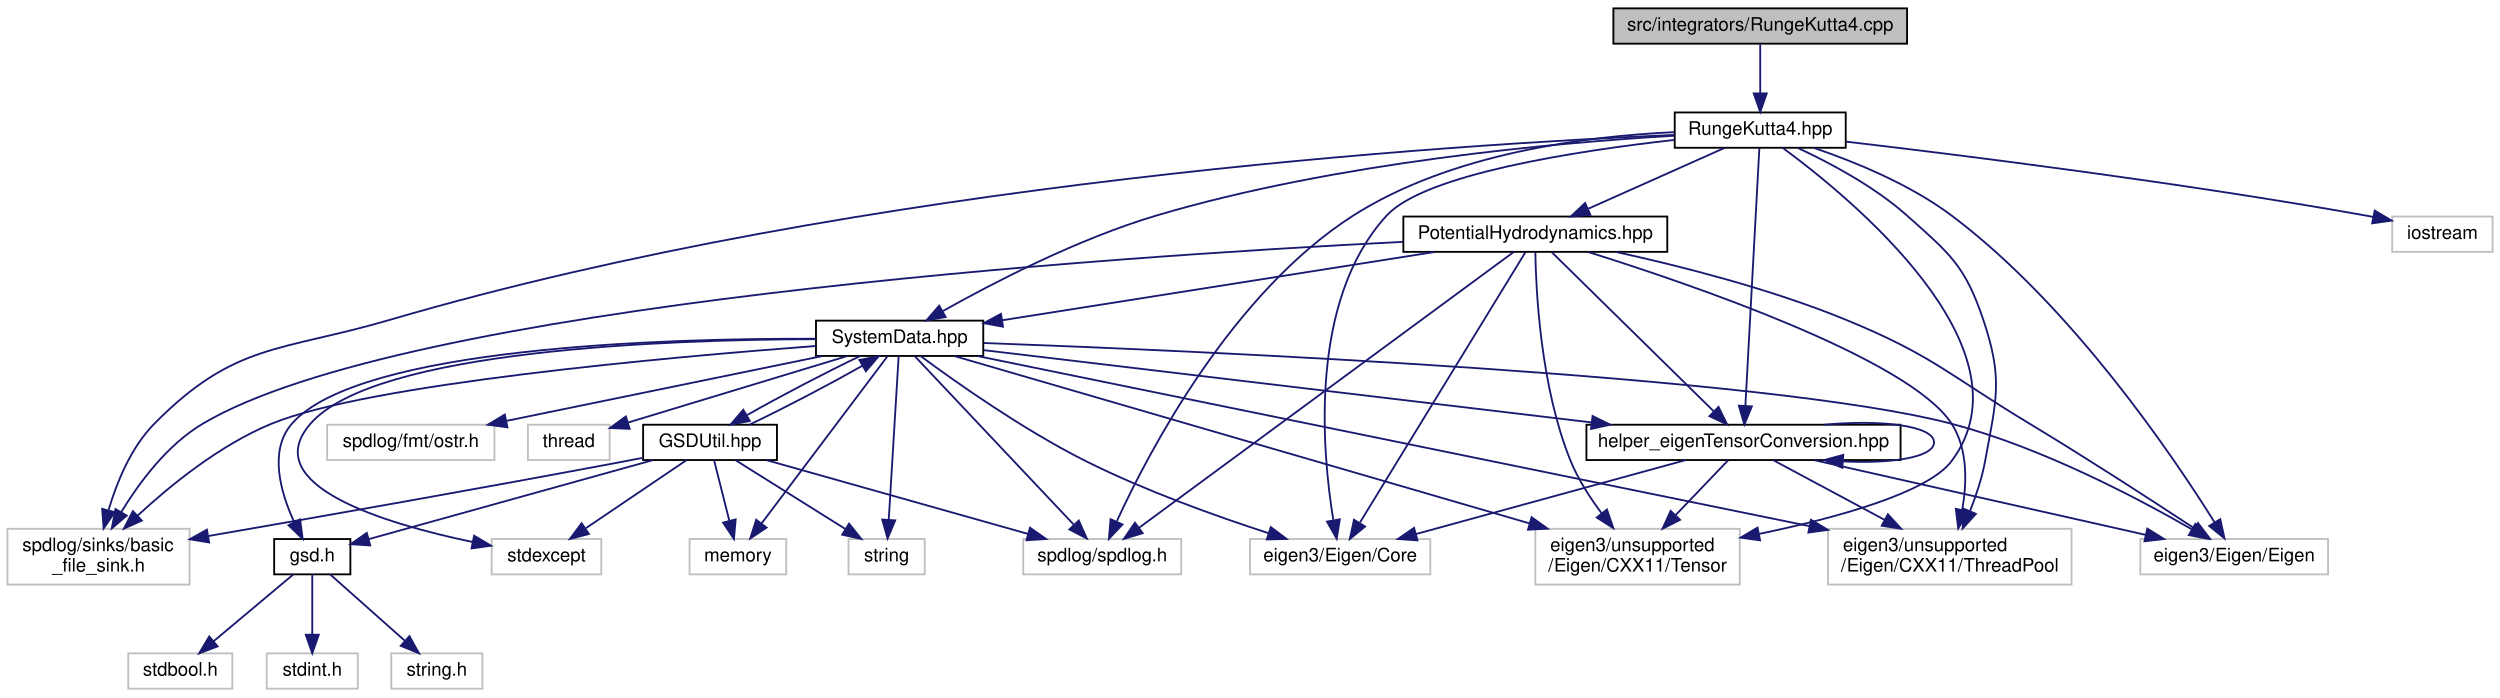
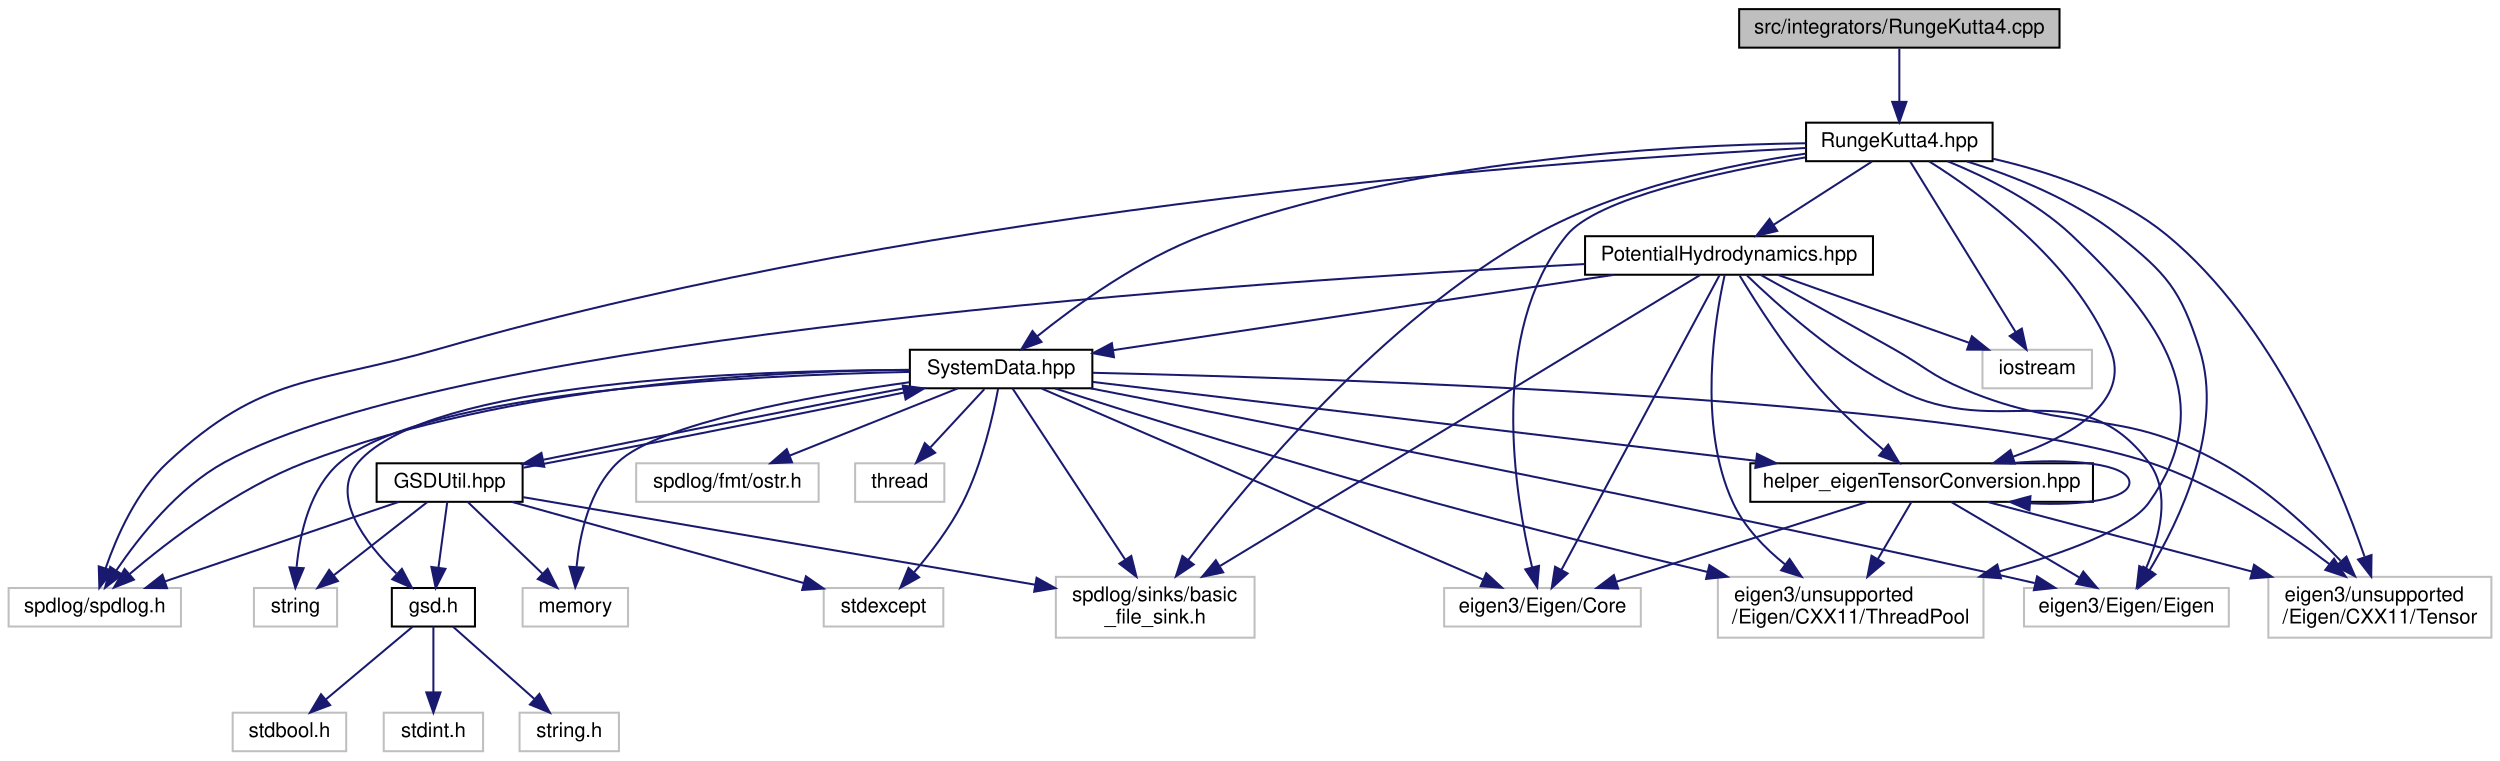
- <svg xmlns="http://www.w3.org/2000/svg" xmlns:xlink="http://www.w3.org/1999/xlink" width="1345pt" height="375pt" viewBox="0.00 0.00 1345.00 375.00">
+ <svg xmlns="http://www.w3.org/2000/svg" xmlns:xlink="http://www.w3.org/1999/xlink" width="1233pt" height="375pt" viewBox="0.00 0.00 1232.50 375.00">
  <g id="graph0" class="graph" transform="scale(1 1) rotate(0) translate(4 371)">
    <g id="node1" class="node">
      <g id="a_node1">
        <a xlink:title=" ">
-           <polygon fill="#bfbfbf" stroke="black" points="864,-347.5 864,-366.5 1022,-366.5 1022,-347.5 864,-347.5" />
-           <text text-anchor="middle" x="943" y="-354.5" font-family="Helvetica,sans-Serif" font-size="10.00">src/integrators/RungeKutta4.cpp</text>
+           <polygon fill="#bfbfbf" stroke="black" points="853.5,-347.5 853.5,-366.5 1011.5,-366.5 1011.5,-347.5 853.5,-347.5" />
+           <text text-anchor="middle" x="932.5" y="-354.5" font-family="Helvetica,sans-Serif" font-size="10.00">src/integrators/RungeKutta4.cpp</text>
        </a>
      </g>
    </g>
    <g id="node2" class="node">
      <g id="a_node2">
        <a xlink:href="RungeKutta4_8hpp.html" target="_top" xlink:title=" ">
-           <polygon fill="none" stroke="black" points="897,-291.5 897,-310.5 989,-310.5 989,-291.5 897,-291.5" />
-           <text text-anchor="middle" x="943" y="-298.5" font-family="Helvetica,sans-Serif" font-size="10.00">RungeKutta4.hpp</text>
+           <polygon fill="none" stroke="black" points="886.5,-291.5 886.5,-310.5 978.5,-310.5 978.5,-291.5 886.5,-291.5" />
+           <text text-anchor="middle" x="932.5" y="-298.5" font-family="Helvetica,sans-Serif" font-size="10.00">RungeKutta4.hpp</text>
        </a>
      </g>
    </g>
    <g id="edge1" class="edge">
-       <path fill="none" stroke="midnightblue" d="M943,-347.08C943,-340.01 943,-329.86 943,-320.99" />
-       <polygon fill="midnightblue" stroke="midnightblue" points="946.5,-320.75 943,-310.75 939.5,-320.75 946.5,-320.75" />
+       <path fill="none" stroke="midnightblue" d="M932.5,-347.08C932.5,-340.01 932.5,-329.86 932.5,-320.99" />
+       <polygon fill="midnightblue" stroke="midnightblue" points="936,-320.75 932.5,-310.75 929,-320.75 936,-320.75" />
    </g>
    <g id="node3" class="node">
      <g id="a_node3">
        <a xlink:href="PotentialHydrodynamics_8hpp.html" target="_top" xlink:title=" ">
-           <polygon fill="none" stroke="black" points="751,-235.5 751,-254.5 893,-254.5 893,-235.5 751,-235.5" />
-           <text text-anchor="middle" x="822" y="-242.5" font-family="Helvetica,sans-Serif" font-size="10.00">PotentialHydrodynamics.hpp</text>
+           <polygon fill="none" stroke="black" points="777.5,-235.5 777.5,-254.5 919.5,-254.5 919.5,-235.5 777.5,-235.5" />
+           <text text-anchor="middle" x="848.5" y="-242.5" font-family="Helvetica,sans-Serif" font-size="10.00">PotentialHydrodynamics.hpp</text>
        </a>
      </g>
    </g>
    <g id="edge2" class="edge">
-       <path fill="none" stroke="midnightblue" d="M923.83,-291.44C904.09,-282.64 873.11,-268.81 850.51,-258.72" />
-       <polygon fill="midnightblue" stroke="midnightblue" points="851.64,-255.4 841.08,-254.52 848.79,-261.79 851.64,-255.4" />
+       <path fill="none" stroke="midnightblue" d="M919,-291.32C905.9,-282.9 885.79,-269.97 870.39,-260.07" />
+       <polygon fill="midnightblue" stroke="midnightblue" points="872.27,-257.12 861.96,-254.65 868.48,-263.01 872.27,-257.12" />
    </g>
    <g id="node4" class="node">
      <g id="a_node4">
        <a xlink:href="SystemData_8hpp.html" target="_top" xlink:title=" ">
-           <polygon fill="none" stroke="black" points="435,-179.5 435,-198.5 525,-198.5 525,-179.5 435,-179.5" />
-           <text text-anchor="middle" x="480" y="-186.5" font-family="Helvetica,sans-Serif" font-size="10.00">SystemData.hpp</text>
-         </a>
-       </g>
-     </g>
-     <g id="edge40" class="edge">
-       <path fill="none" stroke="midnightblue" d="M896.86,-297.99C833.01,-294.24 714.64,-283.72 618,-255 575.72,-242.43 530.05,-218.71 503.29,-203.66" />
-       <polygon fill="midnightblue" stroke="midnightblue" points="504.75,-200.46 494.33,-198.55 501.28,-206.54 504.75,-200.46" />
+           <polygon fill="none" stroke="black" points="444.5,-179.5 444.5,-198.5 534.5,-198.5 534.5,-179.5 444.5,-179.5" />
+           <text text-anchor="middle" x="489.5" y="-186.5" font-family="Helvetica,sans-Serif" font-size="10.00">SystemData.hpp</text>
+         </a>
+       </g>
+     </g>
+     <g id="edge41" class="edge">
+       <path fill="none" stroke="midnightblue" d="M886.29,-300.35C818.94,-299.44 690.78,-292.36 589.5,-255 558,-243.38 526.28,-220.4 507.26,-205.11" />
+       <polygon fill="midnightblue" stroke="midnightblue" points="509.41,-202.35 499.46,-198.7 504.96,-207.75 509.41,-202.35" />
    </g>
    <g id="node10" class="node">
      <g id="a_node10">
        <a xlink:title=" ">
-           <polygon fill="none" stroke="#bfbfbf" points="0,-56.5 0,-86.5 98,-86.5 98,-56.5 0,-56.5" />
-           <text text-anchor="start" x="8" y="-74.5" font-family="Helvetica,sans-Serif" font-size="10.00">spdlog/sinks/basic</text>
-           <text text-anchor="middle" x="49" y="-63.5" font-family="Helvetica,sans-Serif" font-size="10.00">_file_sink.h</text>
-         </a>
-       </g>
-     </g>
-     <g id="edge46" class="edge">
-       <path fill="none" stroke="midnightblue" d="M896.72,-298.42C779.05,-293.4 459.75,-273.41 206,-199 146.8,-181.64 122.34,-186.9 79,-143 66.52,-130.35 58.89,-111.71 54.46,-96.77" />
-       <polygon fill="midnightblue" stroke="midnightblue" points="57.73,-95.45 51.76,-86.69 50.96,-97.25 57.73,-95.45" />
+           <polygon fill="none" stroke="#bfbfbf" points="516.5,-56.5 516.5,-86.5 614.5,-86.5 614.5,-56.5 516.5,-56.5" />
+           <text text-anchor="start" x="524.5" y="-74.5" font-family="Helvetica,sans-Serif" font-size="10.00">spdlog/sinks/basic</text>
+           <text text-anchor="middle" x="565.5" y="-63.5" font-family="Helvetica,sans-Serif" font-size="10.00">_file_sink.h</text>
+         </a>
+       </g>
+     </g>
+     <g id="edge47" class="edge">
+       <path fill="none" stroke="midnightblue" d="M886.41,-295.25C848.51,-289.8 794.41,-278.39 752.5,-255 677.56,-213.17 611.25,-133.49 581.75,-94.75" />
+       <polygon fill="midnightblue" stroke="midnightblue" points="584.5,-92.59 575.7,-86.7 578.91,-96.8 584.5,-92.59" />
    </g>
    <g id="node11" class="node">
      <g id="a_node11">
        <a xlink:title=" ">
-           <polygon fill="none" stroke="#bfbfbf" points="546.5,-62 546.5,-81 631.5,-81 631.5,-62 546.5,-62" />
-           <text text-anchor="middle" x="589" y="-69" font-family="Helvetica,sans-Serif" font-size="10.00">spdlog/spdlog.h</text>
-         </a>
-       </g>
-     </g>
-     <g id="edge47" class="edge">
-       <path fill="none" stroke="midnightblue" d="M896.67,-299.9C849.71,-297.76 776.67,-288.63 724,-255 658.7,-213.3 614.08,-128.02 596.89,-90.69" />
-       <polygon fill="midnightblue" stroke="midnightblue" points="599.88,-88.82 592.6,-81.12 593.49,-91.68 599.88,-88.82" />
+           <polygon fill="none" stroke="#bfbfbf" points="0,-62 0,-81 85,-81 85,-62 0,-62" />
+           <text text-anchor="middle" x="42.5" y="-69" font-family="Helvetica,sans-Serif" font-size="10.00">spdlog/spdlog.h</text>
+         </a>
+       </g>
+     </g>
+     <g id="edge48" class="edge">
+       <path fill="none" stroke="midnightblue" d="M886.5,-298.04C770.98,-292.17 460.22,-270.43 212.5,-199 150.48,-181.12 125.85,-186.87 78.5,-143 63.1,-128.73 53.26,-106.39 47.83,-90.69" />
+       <polygon fill="midnightblue" stroke="midnightblue" points="51.13,-89.53 44.76,-81.06 44.46,-91.65 51.13,-89.53" />
    </g>
    <g id="node15" class="node">
      <g id="a_node15">
        <a xlink:title=" ">
-           <polygon fill="none" stroke="#bfbfbf" points="668.5,-62 668.5,-81 765.5,-81 765.5,-62 668.5,-62" />
-           <text text-anchor="middle" x="717" y="-69" font-family="Helvetica,sans-Serif" font-size="10.00">eigen3/Eigen/Core</text>
-         </a>
-       </g>
-     </g>
-     <g id="edge41" class="edge">
-       <path fill="none" stroke="midnightblue" d="M896.69,-295.7C843.98,-289.81 762.51,-277.31 742,-255 700.01,-209.32 707.31,-128.07 713.3,-91.39" />
-       <polygon fill="midnightblue" stroke="midnightblue" points="716.82,-91.61 715.14,-81.15 709.93,-90.37 716.82,-91.61" />
+           <polygon fill="none" stroke="#bfbfbf" points="708,-62 708,-81 805,-81 805,-62 708,-62" />
+           <text text-anchor="middle" x="756.5" y="-69" font-family="Helvetica,sans-Serif" font-size="10.00">eigen3/Eigen/Core</text>
+         </a>
+       </g>
+     </g>
+     <g id="edge42" class="edge">
+       <path fill="none" stroke="midnightblue" d="M886.1,-293.35C843.01,-286.14 783.34,-273.19 768.5,-255 729.57,-207.29 742.74,-127.13 751.41,-91.06" />
+       <polygon fill="midnightblue" stroke="midnightblue" points="754.8,-91.93 753.89,-81.37 748.02,-90.19 754.8,-91.93" />
    </g>
    <g id="node16" class="node">
      <g id="a_node16">
        <a xlink:title=" ">
-           <polygon fill="none" stroke="#bfbfbf" points="1147.5,-62 1147.5,-81 1248.5,-81 1248.5,-62 1147.5,-62" />
-           <text text-anchor="middle" x="1198" y="-69" font-family="Helvetica,sans-Serif" font-size="10.00">eigen3/Eigen/Eigen</text>
-         </a>
-       </g>
-     </g>
-     <g id="edge42" class="edge">
-       <path fill="none" stroke="midnightblue" d="M971.99,-291.39C993.75,-284 1023.53,-271.87 1046,-255 1110.5,-206.57 1165.17,-125.6 1187.38,-90.09" />
-       <polygon fill="midnightblue" stroke="midnightblue" points="1190.5,-91.7 1192.77,-81.35 1184.54,-88.03 1190.5,-91.7" />
+           <polygon fill="none" stroke="#bfbfbf" points="994,-62 994,-81 1095,-81 1095,-62 994,-62" />
+           <text text-anchor="middle" x="1044.5" y="-69" font-family="Helvetica,sans-Serif" font-size="10.00">eigen3/Eigen/Eigen</text>
+         </a>
+       </g>
+     </g>
+     <g id="edge43" class="edge">
+       <path fill="none" stroke="midnightblue" d="M965.72,-291.42C988.47,-284.35 1018.42,-272.59 1040.5,-255 1064.42,-235.94 1071.17,-228.13 1080.5,-199 1092.93,-160.22 1070.57,-114.09 1055.86,-89.66" />
+       <polygon fill="midnightblue" stroke="midnightblue" points="1058.8,-87.75 1050.51,-81.15 1052.87,-91.48 1058.8,-87.75" />
    </g>
    <g id="node17" class="node">
      <g id="a_node17">
        <a xlink:title=" ">
-           <polygon fill="none" stroke="#bfbfbf" points="822,-56.5 822,-86.5 932,-86.5 932,-56.5 822,-56.5" />
-           <text text-anchor="start" x="830" y="-74.5" font-family="Helvetica,sans-Serif" font-size="10.00">eigen3/unsupported</text>
-           <text text-anchor="middle" x="877" y="-63.5" font-family="Helvetica,sans-Serif" font-size="10.00">/Eigen/CXX11/Tensor</text>
-         </a>
-       </g>
-     </g>
-     <g id="edge43" class="edge">
-       <path fill="none" stroke="midnightblue" d="M955.07,-291.47C990.84,-265.16 1091.03,-183.45 1046,-123 1033.26,-105.89 984.32,-92.45 942.37,-83.75" />
-       <polygon fill="midnightblue" stroke="midnightblue" points="942.93,-80.29 932.44,-81.75 941.55,-87.15 942.93,-80.29" />
+           <polygon fill="none" stroke="#bfbfbf" points="1114.5,-56.5 1114.5,-86.5 1224.5,-86.5 1224.5,-56.5 1114.5,-56.5" />
+           <text text-anchor="start" x="1122.5" y="-74.5" font-family="Helvetica,sans-Serif" font-size="10.00">eigen3/unsupported</text>
+           <text text-anchor="middle" x="1169.5" y="-63.5" font-family="Helvetica,sans-Serif" font-size="10.00">/Eigen/CXX11/Tensor</text>
+         </a>
+       </g>
+     </g>
+     <g id="edge44" class="edge">
+       <path fill="none" stroke="midnightblue" d="M978.66,-292.71C1006.02,-286.47 1040.01,-275.16 1064.5,-255 1116.87,-211.9 1148.49,-135.4 1161.92,-96.56" />
+       <polygon fill="midnightblue" stroke="midnightblue" points="1165.38,-97.26 1165.23,-86.66 1158.74,-95.04 1165.38,-97.26" />
    </g>
    <g id="node18" class="node">
      <g id="a_node18">
        <a xlink:title=" ">
-           <polygon fill="none" stroke="#bfbfbf" points="979.5,-56.5 979.5,-86.5 1110.5,-86.5 1110.5,-56.5 979.5,-56.5" />
-           <text text-anchor="start" x="987.5" y="-74.5" font-family="Helvetica,sans-Serif" font-size="10.00">eigen3/unsupported</text>
-           <text text-anchor="middle" x="1045" y="-63.5" font-family="Helvetica,sans-Serif" font-size="10.00">/Eigen/CXX11/ThreadPool</text>
-         </a>
-       </g>
-     </g>
-     <g id="edge44" class="edge">
-       <path fill="none" stroke="midnightblue" d="M963.33,-291.35C980.24,-283.5 1004.33,-270.76 1022,-255 1045.02,-234.47 1053.15,-228.23 1063,-199 1073.78,-166.99 1070.05,-156.24 1064,-123 1062.36,-113.96 1059.18,-104.43 1055.89,-96.12" />
-       <polygon fill="midnightblue" stroke="midnightblue" points="1059.03,-94.54 1051.91,-86.69 1052.58,-97.26 1059.03,-94.54" />
+           <polygon fill="none" stroke="#bfbfbf" points="843,-56.5 843,-86.5 974,-86.5 974,-56.5 843,-56.5" />
+           <text text-anchor="start" x="851" y="-74.5" font-family="Helvetica,sans-Serif" font-size="10.00">eigen3/unsupported</text>
+           <text text-anchor="middle" x="908.5" y="-63.5" font-family="Helvetica,sans-Serif" font-size="10.00">/Eigen/CXX11/ThreadPool</text>
+         </a>
+       </g>
+     </g>
+     <g id="edge45" class="edge">
+       <path fill="none" stroke="midnightblue" d="M956.27,-291.48C974.61,-284.01 999.76,-271.72 1017.5,-255 1061.92,-213.12 1090.97,-172.69 1055.5,-123 1046.19,-109.96 1013.91,-98.16 981.95,-89.24" />
+       <polygon fill="midnightblue" stroke="midnightblue" points="982.64,-85.8 972.07,-86.57 980.81,-92.56 982.64,-85.8" />
    </g>
    <g id="node19" class="node">
      <g id="a_node19">
        <a xlink:href="helper__eigenTensorConversion_8hpp.html" target="_top" xlink:title=" ">
-           <polygon fill="none" stroke="black" points="849.5,-123.5 849.5,-142.5 1018.5,-142.5 1018.5,-123.5 849.5,-123.5" />
-           <text text-anchor="middle" x="934" y="-130.5" font-family="Helvetica,sans-Serif" font-size="10.00">helper_eigenTensorConversion.hpp</text>
-         </a>
-       </g>
-     </g>
-     <g id="edge45" class="edge">
-       <path fill="none" stroke="midnightblue" d="M942.52,-291.08C941.1,-264.95 936.94,-188.21 935.01,-152.58" />
-       <polygon fill="midnightblue" stroke="midnightblue" points="938.5,-152.36 934.46,-142.57 931.51,-152.74 938.5,-152.36" />
+           <polygon fill="none" stroke="black" points="859,-123.5 859,-142.5 1028,-142.5 1028,-123.5 859,-123.5" />
+           <text text-anchor="middle" x="943.5" y="-130.5" font-family="Helvetica,sans-Serif" font-size="10.00">helper_eigenTensorConversion.hpp</text>
+         </a>
+       </g>
+     </g>
+     <g id="edge46" class="edge">
+       <path fill="none" stroke="midnightblue" d="M947.17,-291.42C971.3,-276.33 1018.49,-242.48 1036.5,-199 1047.23,-173.08 1017.25,-155.89 988.53,-145.73" />
+       <polygon fill="midnightblue" stroke="midnightblue" points="989.49,-142.36 978.89,-142.55 987.29,-149.01 989.49,-142.36" />
    </g>
    <g id="node22" class="node">
      <g id="a_node22">
        <a xlink:title=" ">
-           <polygon fill="none" stroke="#bfbfbf" points="1283,-235.5 1283,-254.5 1337,-254.5 1337,-235.5 1283,-235.5" />
-           <text text-anchor="middle" x="1310" y="-242.5" font-family="Helvetica,sans-Serif" font-size="10.00">iostream</text>
-         </a>
-       </g>
-     </g>
-     <g id="edge48" class="edge">
-       <path fill="none" stroke="midnightblue" d="M989.07,-294.8C1052.38,-287.4 1169.73,-272.72 1269,-255 1270.25,-254.78 1271.52,-254.54 1272.8,-254.3" />
-       <polygon fill="midnightblue" stroke="midnightblue" points="1273.6,-257.71 1282.71,-252.3 1272.22,-250.85 1273.6,-257.71" />
+           <polygon fill="none" stroke="#bfbfbf" points="973.5,-179.5 973.5,-198.5 1027.5,-198.5 1027.5,-179.5 973.5,-179.5" />
+           <text text-anchor="middle" x="1000.5" y="-186.5" font-family="Helvetica,sans-Serif" font-size="10.00">iostream</text>
+         </a>
+       </g>
+     </g>
+     <g id="edge49" class="edge">
+       <path fill="none" stroke="midnightblue" d="M937.84,-291.37C949.01,-273.3 975.05,-231.18 989.8,-207.31" />
+       <polygon fill="midnightblue" stroke="midnightblue" points="992.91,-208.94 995.19,-198.59 986.95,-205.26 992.91,-208.94" />
    </g>
    <g id="edge3" class="edge">
-       <path fill="none" stroke="midnightblue" d="M767.81,-235.44C704.16,-225.39 599.16,-208.81 535.11,-198.7" />
-       <polygon fill="midnightblue" stroke="midnightblue" points="535.62,-195.24 525.2,-197.14 534.53,-202.15 535.62,-195.24" />
+       <path fill="none" stroke="midnightblue" d="M791.62,-235.44C723.91,-225.26 611.64,-208.37 544.69,-198.3" />
+       <polygon fill="midnightblue" stroke="midnightblue" points="545.16,-194.83 534.75,-196.81 544.12,-201.76 545.16,-194.83" />
    </g>
    <g id="edge38" class="edge">
-       <path fill="none" stroke="midnightblue" d="M750.79,-240.89C591.79,-232.87 213.34,-207.37 105,-143 86.02,-131.72 70.93,-111.42 61.22,-95.49" />
-       <polygon fill="midnightblue" stroke="midnightblue" points="64.18,-93.61 56.14,-86.72 58.12,-97.12 64.18,-93.61" />
+       <path fill="none" stroke="midnightblue" d="M834.47,-235.5C791.18,-209.27 658.99,-129.16 597.54,-91.91" />
+       <polygon fill="midnightblue" stroke="midnightblue" points="599.02,-88.72 588.65,-86.53 595.39,-94.71 599.02,-88.72" />
    </g>
    <g id="edge39" class="edge">
-       <path fill="none" stroke="midnightblue" d="M810.45,-235.5C773.18,-208.07 655.85,-121.71 608.81,-87.08" />
-       <polygon fill="midnightblue" stroke="midnightblue" points="610.75,-84.17 600.62,-81.06 606.6,-89.8 610.75,-84.17" />
+       <path fill="none" stroke="midnightblue" d="M777.25,-240.76C614.62,-232.33 221.3,-205.89 106.5,-143 83.47,-130.39 64.38,-106.29 53.21,-89.81" />
+       <polygon fill="midnightblue" stroke="midnightblue" points="55.96,-87.61 47.58,-81.13 50.09,-91.43 55.96,-87.61" />
    </g>
    <g id="edge33" class="edge">
-       <path fill="none" stroke="midnightblue" d="M816.65,-235.26C800.15,-208.31 749.83,-126.12 727.67,-89.92" />
-       <polygon fill="midnightblue" stroke="midnightblue" points="730.42,-87.72 722.22,-81.02 724.45,-91.38 730.42,-87.72" />
+       <path fill="none" stroke="midnightblue" d="M843.81,-235.26C829.35,-208.31 785.26,-126.12 765.85,-89.92" />
+       <polygon fill="midnightblue" stroke="midnightblue" points="768.88,-88.18 761.07,-81.02 762.71,-91.49 768.88,-88.18" />
    </g>
    <g id="edge34" class="edge">
-       <path fill="none" stroke="midnightblue" d="M865.53,-235.42C899.82,-227.93 948.44,-215.63 989,-199 1035.77,-179.83 1044.7,-169.09 1088,-143 1119.11,-124.25 1154.34,-101.38 1176.36,-86.87" />
-       <polygon fill="midnightblue" stroke="midnightblue" points="1178.53,-89.63 1184.94,-81.2 1174.67,-83.79 1178.53,-89.63" />
+       <path fill="none" stroke="midnightblue" d="M857.39,-235.11C871.76,-221.22 901.53,-194.36 931.5,-179 982.57,-152.83 1021.04,-188.89 1055.5,-143 1066.85,-127.89 1060.76,-105.74 1053.99,-90.32" />
+       <polygon fill="midnightblue" stroke="midnightblue" points="1057.13,-88.77 1049.62,-81.3 1050.83,-91.82 1057.13,-88.77" />
    </g>
    <g id="edge35" class="edge">
-       <path fill="none" stroke="midnightblue" d="M822.01,-235.43C822.32,-215.11 824.77,-162.77 841,-123 845.05,-113.09 851.38,-103.25 857.62,-94.93" />
-       <polygon fill="midnightblue" stroke="midnightblue" points="860.53,-96.89 863.98,-86.87 855.04,-92.56 860.53,-96.89" />
+       <path fill="none" stroke="midnightblue" d="M864.06,-235.43C880.39,-226.42 906.8,-211.79 929.5,-199 945.11,-190.2 947.99,-185.96 964.5,-179 1018.17,-156.39 1039.49,-171.1 1090.5,-143 1113.4,-130.39 1135.23,-110.03 1150.12,-94.43" />
+       <polygon fill="midnightblue" stroke="midnightblue" points="1153,-96.48 1157.24,-86.77 1147.87,-91.71 1153,-96.48" />
    </g>
    <g id="edge36" class="edge">
-       <path fill="none" stroke="midnightblue" d="M850.25,-235.48C905.28,-218.25 1023.43,-177.94 1046,-143 1054.77,-129.43 1054.23,-111.12 1051.65,-96.56" />
-       <polygon fill="midnightblue" stroke="midnightblue" points="1055.06,-95.77 1049.52,-86.74 1048.22,-97.25 1055.06,-95.77" />
+       <path fill="none" stroke="midnightblue" d="M846.34,-235.26C841.7,-214.57 832.6,-161.48 850.5,-123 856.1,-110.96 866.1,-100.66 876.23,-92.56" />
+       <polygon fill="midnightblue" stroke="midnightblue" points="878.38,-95.32 884.31,-86.54 874.2,-89.71 878.38,-95.32" />
    </g>
    <g id="edge37" class="edge">
-       <path fill="none" stroke="midnightblue" d="M830.79,-235.37C849.6,-216.89 893.99,-173.29 917.97,-149.74" />
-       <polygon fill="midnightblue" stroke="midnightblue" points="920.57,-152.1 925.25,-142.59 915.67,-147.1 920.57,-152.1" />
+       <path fill="none" stroke="midnightblue" d="M853.73,-235.12C861.56,-222.15 877.18,-197.54 893.5,-179 902.93,-168.29 914.75,-157.55 924.53,-149.25" />
+       <polygon fill="midnightblue" stroke="midnightblue" points="927.03,-151.72 932.49,-142.65 922.56,-146.34 927.03,-151.72" />
+     </g>
+     <g id="edge40" class="edge">
+       <path fill="none" stroke="midnightblue" d="M872.58,-235.44C898.04,-226.4 938.39,-212.06 966.96,-201.92" />
+       <polygon fill="midnightblue" stroke="midnightblue" points="968.28,-205.16 976.53,-198.52 965.93,-198.57 968.28,-205.16" />
    </g>
    <g id="node5" class="node">
      <g id="a_node5">
        <a xlink:href="GSDUtil_8hpp.html" target="_top" xlink:title=" ">
-           <polygon fill="none" stroke="black" points="342,-123.5 342,-142.5 414,-142.5 414,-123.5 342,-123.5" />
-           <text text-anchor="middle" x="378" y="-130.5" font-family="Helvetica,sans-Serif" font-size="10.00">GSDUtil.hpp</text>
+           <polygon fill="none" stroke="black" points="181.5,-123.5 181.5,-142.5 253.5,-142.5 253.5,-123.5 181.5,-123.5" />
+           <text text-anchor="middle" x="217.5" y="-130.5" font-family="Helvetica,sans-Serif" font-size="10.00">GSDUtil.hpp</text>
        </a>
      </g>
    </g>
    <g id="edge4" class="edge">
-       <path fill="none" stroke="midnightblue" d="M458.75,-179.44C440.76,-170.91 415.47,-157.67 397.89,-147.68" />
-       <polygon fill="midnightblue" stroke="midnightblue" points="399.41,-144.52 389.01,-142.52 395.89,-150.57 399.41,-144.52" />
+       <path fill="none" stroke="midnightblue" d="M444.41,-180.03C394.35,-170.54 314.17,-154.65 263.68,-144.25" />
+       <polygon fill="midnightblue" stroke="midnightblue" points="264.19,-140.78 253.69,-142.18 262.77,-147.63 264.19,-140.78" />
    </g>
    <g id="node6" class="node">
      <g id="a_node6">
        <a xlink:href="gsd_8h.html" target="_top" xlink:title="Declare GSD data types and C API.">
-           <polygon fill="none" stroke="black" points="143.5,-62 143.5,-81 184.5,-81 184.5,-62 143.5,-62" />
-           <text text-anchor="middle" x="164" y="-69" font-family="Helvetica,sans-Serif" font-size="10.00">gsd.h</text>
+           <polygon fill="none" stroke="black" points="189,-62 189,-81 230,-81 230,-62 189,-62" />
+           <text text-anchor="middle" x="209.5" y="-69" font-family="Helvetica,sans-Serif" font-size="10.00">gsd.h</text>
        </a>
      </g>
    </g>
    <g id="edge15" class="edge">
-       <path fill="none" stroke="midnightblue" d="M434.74,-188.75C353.72,-189.01 189.01,-184.31 153,-143 140.45,-128.6 147.01,-105.96 154.21,-90.24" />
-       <polygon fill="midnightblue" stroke="midnightblue" points="157.46,-91.57 158.84,-81.06 151.21,-88.42 157.46,-91.57" />
+       <path fill="none" stroke="midnightblue" d="M444.37,-188.52C365.38,-188.36 207.16,-182.93 172.5,-143 158.15,-126.47 175.72,-103.4 191.21,-88.22" />
+       <polygon fill="midnightblue" stroke="midnightblue" points="193.97,-90.43 198.93,-81.08 189.21,-85.29 193.97,-90.43" />
    </g>
    <g id="edge27" class="edge">
-       <path fill="none" stroke="midnightblue" d="M434.87,-184.86C355.42,-178.86 194.07,-164.44 142,-143 114.38,-131.63 87.73,-109.98 70.09,-93.65" />
-       <polygon fill="midnightblue" stroke="midnightblue" points="72.31,-90.93 62.65,-86.58 67.49,-96.01 72.31,-90.93" />
+       <path fill="none" stroke="midnightblue" d="M495.21,-179.32C506.88,-161.58 533.8,-120.68 550.73,-94.95" />
+       <polygon fill="midnightblue" stroke="midnightblue" points="553.69,-96.82 556.26,-86.55 547.84,-92.98 553.69,-96.82" />
    </g>
    <g id="edge28" class="edge">
-       <path fill="none" stroke="midnightblue" d="M488.19,-179.32C506.34,-160.09 550.17,-113.64 573.61,-88.81" />
-       <polygon fill="midnightblue" stroke="midnightblue" points="576.39,-90.96 580.71,-81.28 571.3,-86.15 576.39,-90.96" />
+       <path fill="none" stroke="midnightblue" d="M444.32,-188.62C377.15,-188.1 247.98,-181.56 146.5,-143 112.75,-130.18 79.17,-104.47 59.65,-87.89" />
+       <polygon fill="midnightblue" stroke="midnightblue" points="61.79,-85.12 51.95,-81.21 57.2,-90.41 61.79,-85.12" />
    </g>
    <g id="node12" class="node">
      <g id="a_node12">
        <a xlink:title=" ">
-           <polygon fill="none" stroke="#bfbfbf" points="367,-62 367,-81 419,-81 419,-62 367,-62" />
-           <text text-anchor="middle" x="393" y="-69" font-family="Helvetica,sans-Serif" font-size="10.00">memory</text>
+           <polygon fill="none" stroke="#bfbfbf" points="253.5,-62 253.5,-81 305.5,-81 305.5,-62 253.5,-62" />
+           <text text-anchor="middle" x="279.5" y="-69" font-family="Helvetica,sans-Serif" font-size="10.00">memory</text>
        </a>
      </g>
    </g>
    <g id="edge29" class="edge">
-       <path fill="none" stroke="midnightblue" d="M473.46,-179.32C459.1,-160.26 424.6,-114.45 405.77,-89.46" />
-       <polygon fill="midnightblue" stroke="midnightblue" points="408.43,-87.16 399.62,-81.28 402.84,-91.38 408.43,-87.16" />
+       <path fill="none" stroke="midnightblue" d="M444.27,-182.48C395.16,-175.61 320.96,-162.35 300.5,-143 286.46,-129.72 281.68,-107.52 280.12,-91.57" />
+       <polygon fill="midnightblue" stroke="midnightblue" points="283.59,-91.05 279.47,-81.29 276.61,-91.49 283.59,-91.05" />
    </g>
    <g id="node13" class="node">
      <g id="a_node13">
        <a xlink:title=" ">
-           <polygon fill="none" stroke="#bfbfbf" points="260.5,-62 260.5,-81 319.5,-81 319.5,-62 260.5,-62" />
-           <text text-anchor="middle" x="290" y="-69" font-family="Helvetica,sans-Serif" font-size="10.00">stdexcept</text>
+           <polygon fill="none" stroke="#bfbfbf" points="402,-62 402,-81 461,-81 461,-62 402,-62" />
+           <text text-anchor="middle" x="431.5" y="-69" font-family="Helvetica,sans-Serif" font-size="10.00">stdexcept</text>
        </a>
      </g>
    </g>
    <g id="edge30" class="edge">
-       <path fill="none" stroke="midnightblue" d="M434.87,-188.52C355.88,-188.36 197.66,-182.93 163,-143 134.28,-109.91 203.05,-89.26 250.2,-79.41" />
-       <polygon fill="midnightblue" stroke="midnightblue" points="251.06,-82.81 260.18,-77.41 249.69,-75.94 251.06,-82.81" />
+       <path fill="none" stroke="midnightblue" d="M488.01,-179.2C485.6,-166.33 480.1,-141.86 470.5,-123 464.19,-110.61 454.69,-98.22 446.64,-88.82" />
+       <polygon fill="midnightblue" stroke="midnightblue" points="449.05,-86.26 439.8,-81.11 443.82,-90.91 449.05,-86.26" />
    </g>
    <g id="node14" class="node">
      <g id="a_node14">
        <a xlink:title=" ">
-           <polygon fill="none" stroke="#bfbfbf" points="452.5,-62 452.5,-81 493.5,-81 493.5,-62 452.5,-62" />
-           <text text-anchor="middle" x="473" y="-69" font-family="Helvetica,sans-Serif" font-size="10.00">string</text>
+           <polygon fill="none" stroke="#bfbfbf" points="121,-62 121,-81 162,-81 162,-62 121,-62" />
+           <text text-anchor="middle" x="141.5" y="-69" font-family="Helvetica,sans-Serif" font-size="10.00">string</text>
        </a>
      </g>
    </g>
    <g id="edge31" class="edge">
-       <path fill="none" stroke="midnightblue" d="M479.47,-179.32C478.35,-160.76 475.69,-116.84 474.15,-91.47" />
-       <polygon fill="midnightblue" stroke="midnightblue" points="477.63,-91.05 473.53,-81.28 470.64,-91.48 477.63,-91.05" />
+       <path fill="none" stroke="midnightblue" d="M444.24,-187.57C364.85,-185.9 204.97,-178.13 163.5,-143 148.54,-130.33 143.6,-107.65 142.05,-91.43" />
+       <polygon fill="midnightblue" stroke="midnightblue" points="145.52,-90.77 141.43,-81 138.53,-91.19 145.52,-90.77" />
    </g>
    <g id="edge16" class="edge">
-       <path fill="none" stroke="midnightblue" d="M491.49,-179.3C509.58,-165.9 546.13,-139.98 580,-123 611.99,-106.96 650.36,-93.26 678.34,-84.19" />
-       <polygon fill="midnightblue" stroke="midnightblue" points="679.68,-87.43 688.15,-81.06 677.56,-80.76 679.68,-87.43" />
+       <path fill="none" stroke="midnightblue" d="M509.57,-179.32C556.26,-159.12 672.38,-108.89 727.09,-85.22" />
+       <polygon fill="midnightblue" stroke="midnightblue" points="728.77,-88.31 736.56,-81.12 726,-81.88 728.77,-88.31" />
    </g>
    <g id="edge17" class="edge">
-       <path fill="none" stroke="midnightblue" d="M525.1,-186.47C641.14,-182.21 947.8,-168.79 1046,-143 1094.28,-130.32 1146.13,-102.96 1175.07,-86.3" />
-       <polygon fill="midnightblue" stroke="midnightblue" points="1177.11,-89.17 1183.97,-81.1 1173.57,-83.12 1177.11,-89.17" />
+       <path fill="none" stroke="midnightblue" d="M533.55,-179.48C620,-162.65 817.89,-123.6 983.5,-87 988.62,-85.87 993.97,-84.65 999.28,-83.42" />
+       <polygon fill="midnightblue" stroke="midnightblue" points="1000.45,-86.74 1009.38,-81.05 998.85,-79.92 1000.45,-86.74" />
    </g>
    <g id="edge18" class="edge">
-       <path fill="none" stroke="midnightblue" d="M509.52,-179.41C574.92,-160.38 733.05,-114.38 819.01,-89.37" />
-       <polygon fill="midnightblue" stroke="midnightblue" points="820,-92.73 828.62,-86.58 818.04,-86.01 820,-92.73" />
+       <path fill="none" stroke="midnightblue" d="M534.8,-187.14C651.31,-184.49 959.01,-174.61 1055.5,-143 1088.88,-132.06 1122.54,-109.51 1144.53,-92.84" />
+       <polygon fill="midnightblue" stroke="midnightblue" points="1146.89,-95.45 1152.65,-86.56 1142.6,-89.91 1146.89,-95.45" />
    </g>
    <g id="edge19" class="edge">
-       <path fill="none" stroke="midnightblue" d="M522.01,-179.41C616.9,-160.01 848.95,-112.58 969.51,-87.93" />
-       <polygon fill="midnightblue" stroke="midnightblue" points="970.31,-91.34 979.41,-85.91 968.91,-84.48 970.31,-91.34" />
+       <path fill="none" stroke="midnightblue" d="M516.06,-179.43C556.38,-166.54 635.55,-141.68 703.5,-123 747.98,-110.78 798.26,-98.37 837.89,-88.91" />
+       <polygon fill="midnightblue" stroke="midnightblue" points="838.81,-92.29 847.73,-86.57 837.19,-85.48 838.81,-92.29" />
    </g>
    <g id="edge20" class="edge">
-       <path fill="none" stroke="midnightblue" d="M525.19,-182.62C601.44,-173.56 756.67,-155.09 852.38,-143.71" />
-       <polygon fill="midnightblue" stroke="midnightblue" points="852.8,-147.18 862.31,-142.53 851.97,-140.23 852.8,-147.18" />
+       <path fill="none" stroke="midnightblue" d="M534.69,-182.62C610.94,-173.56 766.17,-155.09 861.88,-143.71" />
+       <polygon fill="midnightblue" stroke="midnightblue" points="862.3,-147.18 871.81,-142.53 861.47,-140.23 862.3,-147.18" />
    </g>
    <g id="node20" class="node">
      <g id="a_node20">
        <a xlink:title=" ">
-           <polygon fill="none" stroke="#bfbfbf" points="172,-123.5 172,-142.5 262,-142.5 262,-123.5 172,-123.5" />
-           <text text-anchor="middle" x="217" y="-130.5" font-family="Helvetica,sans-Serif" font-size="10.00">spdlog/fmt/ostr.h</text>
+           <polygon fill="none" stroke="#bfbfbf" points="309.5,-123.5 309.5,-142.5 399.5,-142.5 399.5,-123.5 309.5,-123.5" />
+           <text text-anchor="middle" x="354.5" y="-130.5" font-family="Helvetica,sans-Serif" font-size="10.00">spdlog/fmt/ostr.h</text>
        </a>
      </g>
    </g>
    <g id="edge26" class="edge">
-       <path fill="none" stroke="midnightblue" d="M438.33,-179.44C392.25,-169.98 318,-154.74 268.37,-144.55" />
-       <polygon fill="midnightblue" stroke="midnightblue" points="268.98,-141.1 258.48,-142.52 267.57,-147.96 268.98,-141.1" />
+       <path fill="none" stroke="midnightblue" d="M468.11,-179.44C445.79,-170.52 410.6,-156.44 385.29,-146.32" />
+       <polygon fill="midnightblue" stroke="midnightblue" points="386.38,-142.98 375.79,-142.52 383.78,-149.48 386.38,-142.98" />
    </g>
    <g id="node21" class="node">
      <g id="a_node21">
        <a xlink:title=" ">
-           <polygon fill="none" stroke="#bfbfbf" points="280,-123.5 280,-142.5 324,-142.5 324,-123.5 280,-123.5" />
-           <text text-anchor="middle" x="302" y="-130.5" font-family="Helvetica,sans-Serif" font-size="10.00">thread</text>
+           <polygon fill="none" stroke="#bfbfbf" points="417.5,-123.5 417.5,-142.5 461.5,-142.5 461.5,-123.5 417.5,-123.5" />
+           <text text-anchor="middle" x="439.5" y="-130.5" font-family="Helvetica,sans-Serif" font-size="10.00">thread</text>
        </a>
      </g>
    </g>
    <g id="edge32" class="edge">
-       <path fill="none" stroke="midnightblue" d="M451.8,-179.44C419.72,-169.71 367.48,-153.86 333.93,-143.69" />
-       <polygon fill="midnightblue" stroke="midnightblue" points="334.75,-140.28 324.17,-140.73 332.72,-146.98 334.75,-140.28" />
+       <path fill="none" stroke="midnightblue" d="M481.24,-179.08C474.04,-171.3 463.39,-159.8 454.65,-150.37" />
+       <polygon fill="midnightblue" stroke="midnightblue" points="456.97,-147.71 447.6,-142.75 451.83,-152.47 456.97,-147.71" />
    </g>
    <g id="edge5" class="edge">
-       <path fill="none" stroke="midnightblue" d="M399.46,-142.65C417.35,-151.15 442.36,-164.24 459.87,-174.18" />
-       <polygon fill="midnightblue" stroke="midnightblue" points="458.32,-177.33 468.73,-179.32 461.84,-171.27 458.32,-177.33" />
+       <path fill="none" stroke="midnightblue" d="M253.88,-140.32C302.33,-149.43 387.87,-166.35 441.53,-177.39" />
+       <polygon fill="midnightblue" stroke="midnightblue" points="440.99,-180.85 451.49,-179.44 442.4,-173.99 440.99,-180.85" />
    </g>
    <g id="edge6" class="edge">
-       <path fill="none" stroke="midnightblue" d="M347.34,-123.48C306.62,-112.15 235.12,-92.27 194.49,-80.98" />
-       <polygon fill="midnightblue" stroke="midnightblue" points="195.19,-77.54 184.62,-78.23 193.32,-84.28 195.19,-77.54" />
+       <path fill="none" stroke="midnightblue" d="M216.35,-123.48C215.23,-115.08 213.46,-101.98 212.01,-91.16" />
+       <polygon fill="midnightblue" stroke="midnightblue" points="215.45,-90.45 210.64,-81.01 208.51,-91.39 215.45,-90.45" />
    </g>
    <g id="edge10" class="edge">
-       <path fill="none" stroke="midnightblue" d="M341.66,-124.66C338.73,-124.09 335.82,-123.53 333,-123 255.36,-108.33 165.55,-92.56 108.05,-82.62" />
-       <polygon fill="midnightblue" stroke="midnightblue" points="108.51,-79.15 98.06,-80.89 107.32,-86.05 108.51,-79.15" />
+       <path fill="none" stroke="midnightblue" d="M253.76,-125.8C313.7,-115.55 434,-94.98 506.37,-82.61" />
+       <polygon fill="midnightblue" stroke="midnightblue" points="506.99,-86.06 516.25,-80.92 505.81,-79.16 506.99,-86.06" />
    </g>
    <g id="edge11" class="edge">
-       <path fill="none" stroke="midnightblue" d="M408.23,-123.48C445.29,-113.03 508.19,-95.29 549.16,-83.73" />
-       <polygon fill="midnightblue" stroke="midnightblue" points="550.15,-87.09 558.82,-81.01 548.25,-80.35 550.15,-87.09" />
+       <path fill="none" stroke="midnightblue" d="M192.43,-123.48C162.15,-113.18 111.06,-95.81 77.06,-84.25" />
+       <polygon fill="midnightblue" stroke="midnightblue" points="78.12,-80.91 67.53,-81.01 75.87,-87.54 78.12,-80.91" />
    </g>
    <g id="edge12" class="edge">
-       <path fill="none" stroke="midnightblue" d="M380.15,-123.48C382.29,-114.99 385.64,-101.7 388.38,-90.82" />
-       <polygon fill="midnightblue" stroke="midnightblue" points="391.8,-91.56 390.85,-81.01 385.02,-89.85 391.8,-91.56" />
+       <path fill="none" stroke="midnightblue" d="M226.38,-123.48C235.96,-114.28 251.41,-99.46 263.19,-88.16" />
+       <polygon fill="midnightblue" stroke="midnightblue" points="265.84,-90.46 270.63,-81.01 260.99,-85.41 265.84,-90.46" />
    </g>
    <g id="edge13" class="edge">
-       <path fill="none" stroke="midnightblue" d="M365.39,-123.48C351.28,-113.93 328.17,-98.31 311.25,-86.87" />
-       <polygon fill="midnightblue" stroke="midnightblue" points="312.83,-83.71 302.58,-81.01 308.91,-89.51 312.83,-83.71" />
+       <path fill="none" stroke="midnightblue" d="M248.16,-123.48C286.06,-112.94 350.63,-94.98 392.16,-83.44" />
+       <polygon fill="midnightblue" stroke="midnightblue" points="393.23,-86.77 401.93,-80.72 391.36,-80.03 393.23,-86.77" />
    </g>
    <g id="edge14" class="edge">
-       <path fill="none" stroke="midnightblue" d="M391.61,-123.48C407.06,-113.8 432.49,-97.87 450.82,-86.39" />
-       <polygon fill="midnightblue" stroke="midnightblue" points="452.8,-89.28 459.41,-81.01 449.08,-83.35 452.8,-89.28" />
+       <path fill="none" stroke="midnightblue" d="M206.61,-123.48C194.53,-114.02 174.83,-98.6 160.26,-87.19" />
+       <polygon fill="midnightblue" stroke="midnightblue" points="162.4,-84.42 152.37,-81.01 158.09,-89.93 162.4,-84.42" />
    </g>
    <g id="node7" class="node">
      <g id="a_node7">
        <a xlink:title=" ">
-           <polygon fill="none" stroke="#bfbfbf" points="65,-0.5 65,-19.5 121,-19.5 121,-0.5 65,-0.5" />
-           <text text-anchor="middle" x="93" y="-7.5" font-family="Helvetica,sans-Serif" font-size="10.00">stdbool.h</text>
+           <polygon fill="none" stroke="#bfbfbf" points="110.5,-0.5 110.5,-19.5 166.5,-19.5 166.5,-0.5 110.5,-0.5" />
+           <text text-anchor="middle" x="138.5" y="-7.5" font-family="Helvetica,sans-Serif" font-size="10.00">stdbool.h</text>
        </a>
      </g>
    </g>
    <g id="edge7" class="edge">
-       <path fill="none" stroke="midnightblue" d="M153.83,-61.98C142.65,-52.61 124.48,-37.38 110.91,-26.01" />
-       <polygon fill="midnightblue" stroke="midnightblue" points="113.07,-23.25 103.15,-19.51 108.57,-28.61 113.07,-23.25" />
+       <path fill="none" stroke="midnightblue" d="M199.33,-61.98C188.15,-52.61 169.98,-37.38 156.41,-26.01" />
+       <polygon fill="midnightblue" stroke="midnightblue" points="158.57,-23.25 148.65,-19.51 154.07,-28.61 158.57,-23.25" />
    </g>
    <g id="node8" class="node">
      <g id="a_node8">
        <a xlink:title=" ">
-           <polygon fill="none" stroke="#bfbfbf" points="139.5,-0.5 139.5,-19.5 188.5,-19.5 188.5,-0.5 139.5,-0.5" />
-           <text text-anchor="middle" x="164" y="-7.5" font-family="Helvetica,sans-Serif" font-size="10.00">stdint.h</text>
+           <polygon fill="none" stroke="#bfbfbf" points="185,-0.5 185,-19.5 234,-19.5 234,-0.5 185,-0.5" />
+           <text text-anchor="middle" x="209.5" y="-7.5" font-family="Helvetica,sans-Serif" font-size="10.00">stdint.h</text>
        </a>
      </g>
    </g>
    <g id="edge8" class="edge">
-       <path fill="none" stroke="midnightblue" d="M164,-61.98C164,-53.58 164,-40.48 164,-29.66" />
-       <polygon fill="midnightblue" stroke="midnightblue" points="167.5,-29.51 164,-19.51 160.5,-29.51 167.5,-29.51" />
+       <path fill="none" stroke="midnightblue" d="M209.5,-61.98C209.5,-53.58 209.5,-40.48 209.5,-29.66" />
+       <polygon fill="midnightblue" stroke="midnightblue" points="213,-29.51 209.5,-19.51 206,-29.51 213,-29.51" />
    </g>
    <g id="node9" class="node">
      <g id="a_node9">
        <a xlink:title=" ">
-           <polygon fill="none" stroke="#bfbfbf" points="206.5,-0.5 206.5,-19.5 255.5,-19.5 255.5,-0.5 206.5,-0.5" />
-           <text text-anchor="middle" x="231" y="-7.5" font-family="Helvetica,sans-Serif" font-size="10.00">string.h</text>
+           <polygon fill="none" stroke="#bfbfbf" points="252,-0.5 252,-19.5 301,-19.5 301,-0.5 252,-0.5" />
+           <text text-anchor="middle" x="276.5" y="-7.5" font-family="Helvetica,sans-Serif" font-size="10.00">string.h</text>
        </a>
      </g>
    </g>
    <g id="edge9" class="edge">
-       <path fill="none" stroke="midnightblue" d="M173.6,-61.98C184.05,-52.7 200.97,-37.67 213.74,-26.33" />
-       <polygon fill="midnightblue" stroke="midnightblue" points="216.27,-28.77 221.42,-19.51 211.62,-23.53 216.27,-28.77" />
+       <path fill="none" stroke="midnightblue" d="M219.1,-61.98C229.55,-52.7 246.47,-37.67 259.24,-26.33" />
+       <polygon fill="midnightblue" stroke="midnightblue" points="261.77,-28.77 266.92,-19.51 257.12,-23.53 261.77,-28.77" />
    </g>
    <g id="edge21" class="edge">
-       <path fill="none" stroke="midnightblue" d="M902.91,-123.48C864.72,-113 799.83,-95.21 757.7,-83.66" />
-       <polygon fill="midnightblue" stroke="midnightblue" points="758.6,-80.28 748.03,-81.01 756.75,-87.03 758.6,-80.28" />
+       <path fill="none" stroke="midnightblue" d="M916.71,-123.48C884.21,-113.14 829.29,-95.66 792.96,-84.1" />
+       <polygon fill="midnightblue" stroke="midnightblue" points="793.83,-80.71 783.24,-81.01 791.71,-87.38 793.83,-80.71" />
    </g>
    <g id="edge22" class="edge">
-       <path fill="none" stroke="midnightblue" d="M971.82,-123.48C1018.87,-112.87 1099.23,-94.76 1150.42,-83.22" />
-       <polygon fill="midnightblue" stroke="midnightblue" points="1151.26,-86.62 1160.25,-81.01 1149.72,-79.79 1151.26,-86.62" />
+       <path fill="none" stroke="midnightblue" d="M957.97,-123.48C974.47,-113.75 1001.68,-97.73 1021.18,-86.24" />
+       <polygon fill="midnightblue" stroke="midnightblue" points="1023.22,-89.1 1030.06,-81.01 1019.66,-83.07 1023.22,-89.1" />
    </g>
    <g id="edge23" class="edge">
-       <path fill="none" stroke="midnightblue" d="M925.83,-123.48C918.47,-115.79 907.34,-104.17 897.56,-93.96" />
-       <polygon fill="midnightblue" stroke="midnightblue" points="899.88,-91.32 890.43,-86.52 894.82,-96.17 899.88,-91.32" />
+       <path fill="none" stroke="midnightblue" d="M975.88,-123.48C1009.85,-114.53 1064.1,-100.25 1106.55,-89.07" />
+       <polygon fill="midnightblue" stroke="midnightblue" points="1107.46,-92.45 1116.24,-86.52 1105.67,-85.68 1107.46,-92.45" />
    </g>
    <g id="edge24" class="edge">
-       <path fill="none" stroke="midnightblue" d="M949.9,-123.48C965.5,-115.12 989.8,-102.09 1009.93,-91.3" />
-       <polygon fill="midnightblue" stroke="midnightblue" points="1011.68,-94.33 1018.84,-86.52 1008.37,-88.16 1011.68,-94.33" />
+       <path fill="none" stroke="midnightblue" d="M938.49,-123.48C934.14,-116.09 927.66,-105.08 921.84,-95.17" />
+       <polygon fill="midnightblue" stroke="midnightblue" points="924.84,-93.37 916.75,-86.52 918.8,-96.92 924.84,-93.37" />
    </g>
    <g id="edge25" class="edge">
-       <path fill="none" stroke="midnightblue" d="M977.45,-142.5C1007.25,-145.33 1036.5,-142.16 1036.5,-133 1036.5,-124.88 1013.5,-121.47 987.51,-122.77" />
-       <polygon fill="midnightblue" stroke="midnightblue" points="987.17,-119.29 977.45,-123.5 987.68,-126.27 987.17,-119.29" />
+       <path fill="none" stroke="midnightblue" d="M986.95,-142.5C1016.75,-145.33 1046,-142.16 1046,-133 1046,-124.88 1023,-121.47 997.01,-122.77" />
+       <polygon fill="midnightblue" stroke="midnightblue" points="996.67,-119.29 986.95,-123.5 997.18,-126.27 996.67,-119.29" />
    </g>
  </g>
</svg>
